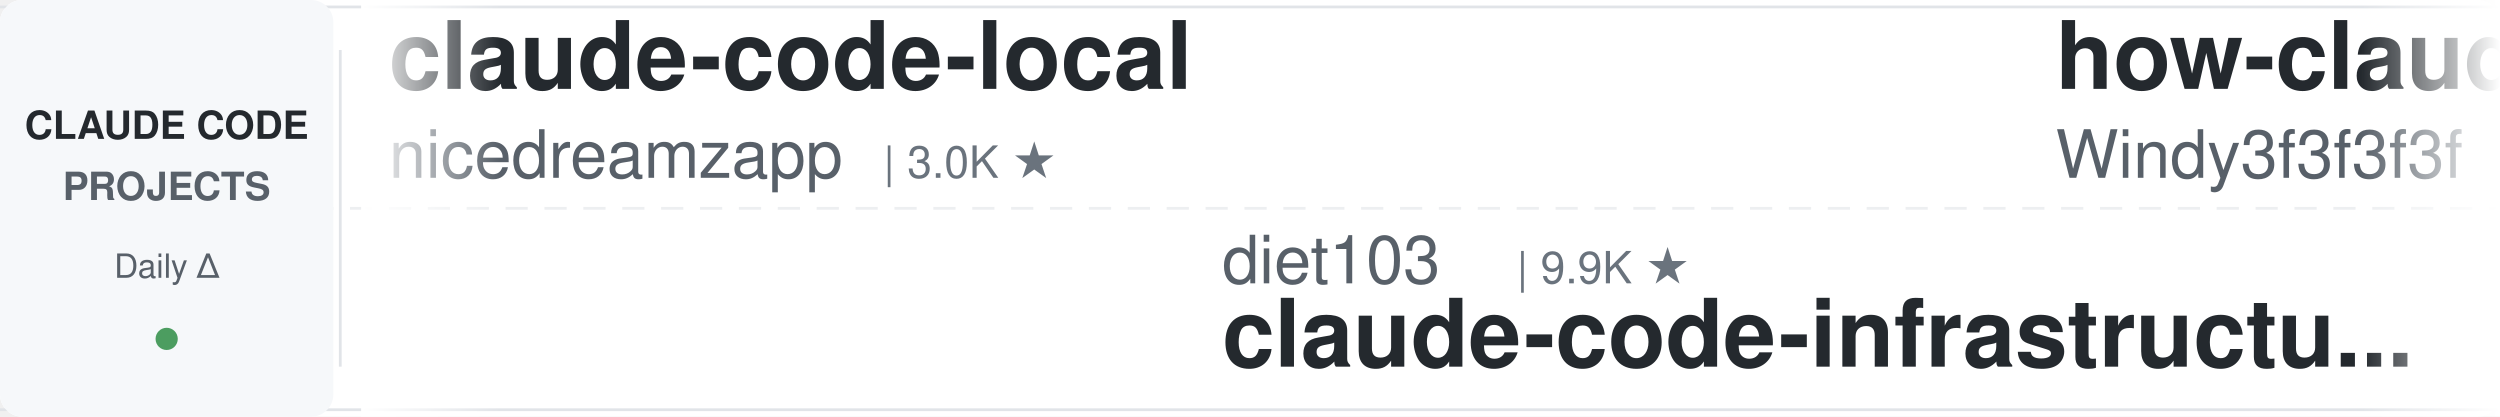
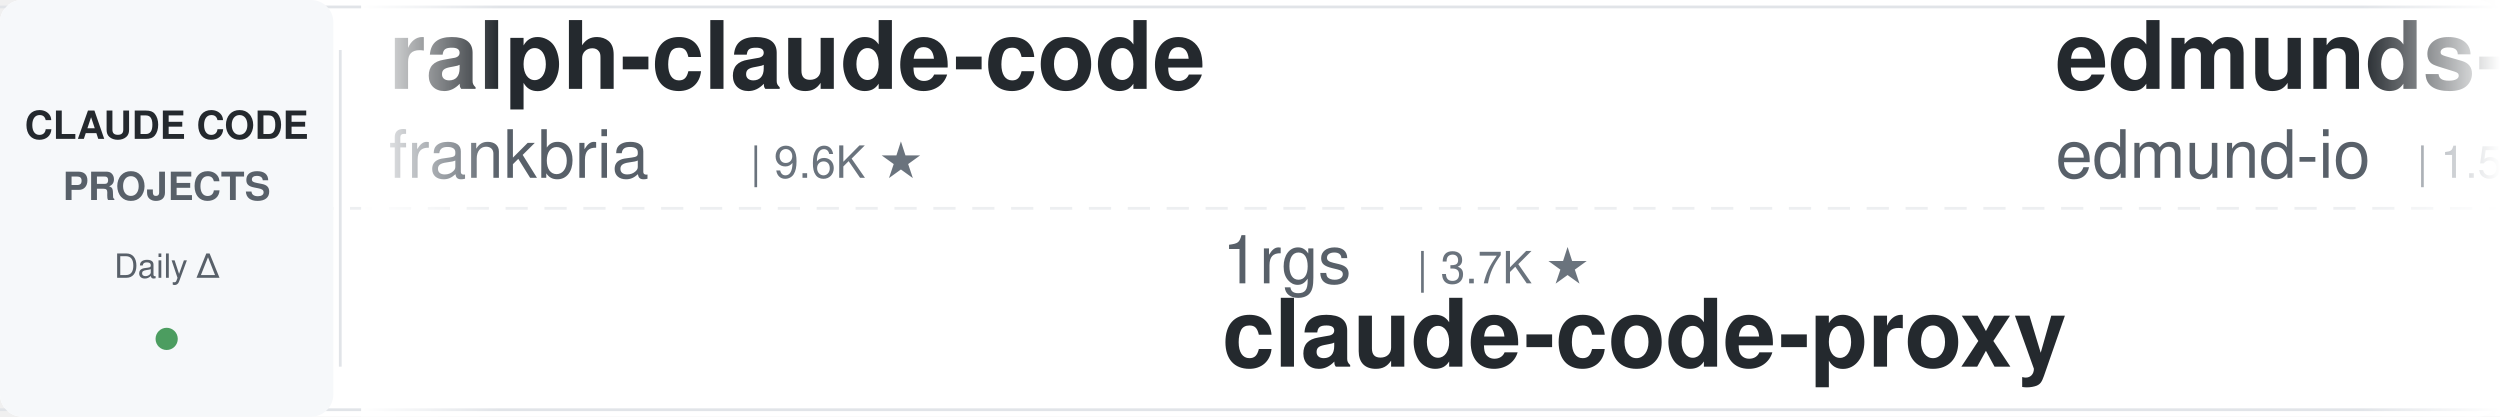
<svg xmlns="http://www.w3.org/2000/svg" width="900" height="150">
  <defs>
    <linearGradient id="leftFade" x1="0%" y1="0%" x2="100%" y2="0%">
      <stop offset="0%" style="stop-color:#ffffff;stop-opacity:1" />
      <stop offset="100%" style="stop-color:#ffffff;stop-opacity:0" />
    </linearGradient>
    <linearGradient id="rightFade" x1="0%" y1="0%" x2="100%" y2="0%">
      <stop offset="0%" style="stop-color:#ffffff;stop-opacity:0" />
      <stop offset="100%" style="stop-color:#ffffff;stop-opacity:1" />
    </linearGradient>
  </defs>
  <rect width="900" height="150" fill="#ffffff" rx="8" />
  <rect x="0" y="2" width="900" height="1" fill="#e1e4e8" />
  <rect x="0" y="147" width="900" height="1" fill="#e1e4e8" />
  <line x1="0" y1="75" x2="900" y2="75" stroke="#e1e4e8" stroke-width="1" stroke-dasharray="8 6" opacity="0.6" />
  <rect x="0" y="0" width="120" height="150" fill="#f6f8fa" rx="8" />
  <text x="60" y="50" font-family="-apple-system, BlinkMacSystemFont, 'Segoe UI', Helvetica, Arial, sans-serif" font-size="14" font-weight="600" fill="#24292e" text-anchor="middle">CLAUDE CODE</text>
  <text x="60" y="72" font-family="-apple-system, BlinkMacSystemFont, 'Segoe UI', Helvetica, Arial, sans-serif" font-size="14" font-weight="600" fill="#586069" text-anchor="middle">PROJECTS</text>
  <text x="60" y="100" font-family="-apple-system, BlinkMacSystemFont, 'Segoe UI', Helvetica, Arial, sans-serif" font-size="12" font-weight="500" fill="#586069" text-anchor="middle">Daily Δ</text>
  <circle cx="60" cy="122" r="4" fill="#22863a" opacity="0.8" />
  <rect x="122" y="18" width="1" height="114" fill="#e1e4e8" />
  <clipPath id="tickerClip">
    <rect x="130" y="0" width="770" height="150" />
  </clipPath>
  <g clip-path="url(#tickerClip)">
    <g id="tickerItems">
      <animateTransform attributeName="transform" attributeType="XML" type="translate" from="0 0" to="-3000 0" dur="54s" repeatCount="indefinite" />
      <g transform="translate(0, 0)">
-         <text x="140" y="32" font-family="-apple-system, BlinkMacSystemFont, 'Segoe UI', Helvetica, Arial, sans-serif" font-size="34" font-weight="600" fill="#24292e">claude-code-local</text>
-         <text x="140" y="64" font-family="-apple-system, BlinkMacSystemFont, 'Segoe UI', Helvetica, Arial, sans-serif" font-size="24" font-weight="400" fill="#586069">nicedreamzapp</text>
-         <text x="318" y="64" font-family="-apple-system, BlinkMacSystemFont, 'Segoe UI', Helvetica, Arial, sans-serif" font-size="16" font-weight="500" fill="#6a737d">| 3.0K ★</text>
+         <text x="140" y="32" font-family="-apple-system, BlinkMacSystemFont, 'Segoe UI', Helvetica, Arial, sans-serif" font-size="34" font-weight="600" fill="#24292e">ralph-claude-code</text>
+         <text x="140" y="64" font-family="-apple-system, BlinkMacSystemFont, 'Segoe UI', Helvetica, Arial, sans-serif" font-size="24" font-weight="400" fill="#586069">frankbria</text>
+         <text x="270" y="64" font-family="-apple-system, BlinkMacSystemFont, 'Segoe UI', Helvetica, Arial, sans-serif" font-size="16" font-weight="500" fill="#6a737d">| 9.6K ★</text>
      </g>
      <g transform="translate(300, 0)">
-         <text x="140" y="102" font-family="-apple-system, BlinkMacSystemFont, 'Segoe UI', Helvetica, Arial, sans-serif" font-size="24" font-weight="400" fill="#586069">diet103</text>
-         <text x="246" y="102" font-family="-apple-system, BlinkMacSystemFont, 'Segoe UI', Helvetica, Arial, sans-serif" font-size="16" font-weight="500" fill="#6a737d">| 9.9K ★</text>
-         <text x="140" y="132" font-family="-apple-system, BlinkMacSystemFont, 'Segoe UI', Helvetica, Arial, sans-serif" font-size="34" font-weight="600" fill="#24292e">claude-code-infrastructu...</text>
+         <text x="140" y="102" font-family="-apple-system, BlinkMacSystemFont, 'Segoe UI', Helvetica, Arial, sans-serif" font-size="24" font-weight="400" fill="#586069">1rgs</text>
+         <text x="210" y="102" font-family="-apple-system, BlinkMacSystemFont, 'Segoe UI', Helvetica, Arial, sans-serif" font-size="16" font-weight="500" fill="#6a737d">| 3.7K ★</text>
+         <text x="140" y="132" font-family="-apple-system, BlinkMacSystemFont, 'Segoe UI', Helvetica, Arial, sans-serif" font-size="34" font-weight="600" fill="#24292e">claude-code-proxy</text>
      </g>
      <g transform="translate(600, 0)">
-         <text x="140" y="32" font-family="-apple-system, BlinkMacSystemFont, 'Segoe UI', Helvetica, Arial, sans-serif" font-size="34" font-weight="600" fill="#24292e">how-claude-code-works</text>
-         <text x="140" y="64" font-family="-apple-system, BlinkMacSystemFont, 'Segoe UI', Helvetica, Arial, sans-serif" font-size="24" font-weight="400" fill="#586069">Windy3f3f3f3f</text>
-         <text x="318" y="64" font-family="-apple-system, BlinkMacSystemFont, 'Segoe UI', Helvetica, Arial, sans-serif" font-size="16" font-weight="500" fill="#6a737d">| 3.2K ★</text>
+         <text x="140" y="32" font-family="-apple-system, BlinkMacSystemFont, 'Segoe UI', Helvetica, Arial, sans-serif" font-size="34" font-weight="600" fill="#24292e">edmunds-claude-code</text>
+         <text x="140" y="64" font-family="-apple-system, BlinkMacSystemFont, 'Segoe UI', Helvetica, Arial, sans-serif" font-size="24" font-weight="400" fill="#586069">edmund-io</text>
+         <text x="270" y="64" font-family="-apple-system, BlinkMacSystemFont, 'Segoe UI', Helvetica, Arial, sans-serif" font-size="16" font-weight="500" fill="#6a737d">| 1.5K ★</text>
      </g>
      <g transform="translate(900, 0)">
-         <text x="140" y="102" font-family="-apple-system, BlinkMacSystemFont, 'Segoe UI', Helvetica, Arial, sans-serif" font-size="24" font-weight="400" fill="#586069">shareAI-lab</text>
-         <text x="294" y="102" font-family="-apple-system, BlinkMacSystemFont, 'Segoe UI', Helvetica, Arial, sans-serif" font-size="16" font-weight="500" fill="#6a737d">| 71.7K ★</text>
-         <text x="140" y="132" font-family="-apple-system, BlinkMacSystemFont, 'Segoe UI', Helvetica, Arial, sans-serif" font-size="34" font-weight="600" fill="#24292e">learn-claude-code</text>
+         <text x="140" y="102" font-family="-apple-system, BlinkMacSystemFont, 'Segoe UI', Helvetica, Arial, sans-serif" font-size="24" font-weight="400" fill="#586069">digitalsamba</text>
+         <text x="306" y="102" font-family="-apple-system, BlinkMacSystemFont, 'Segoe UI', Helvetica, Arial, sans-serif" font-size="16" font-weight="500" fill="#6a737d">| 1.8K ★</text>
+         <text x="140" y="132" font-family="-apple-system, BlinkMacSystemFont, 'Segoe UI', Helvetica, Arial, sans-serif" font-size="34" font-weight="600" fill="#24292e">claude-code-video-toolki...</text>
      </g>
      <g transform="translate(1200, 0)">
-         <text x="140" y="32" font-family="-apple-system, BlinkMacSystemFont, 'Segoe UI', Helvetica, Arial, sans-serif" font-size="34" font-weight="600" fill="#24292e">claude-code-showcase</text>
-         <text x="140" y="64" font-family="-apple-system, BlinkMacSystemFont, 'Segoe UI', Helvetica, Arial, sans-serif" font-size="24" font-weight="400" fill="#586069">ChrisWiles</text>
-         <text x="282" y="64" font-family="-apple-system, BlinkMacSystemFont, 'Segoe UI', Helvetica, Arial, sans-serif" font-size="16" font-weight="500" fill="#6a737d">| 6.0K ★</text>
+         <text x="140" y="32" font-family="-apple-system, BlinkMacSystemFont, 'Segoe UI', Helvetica, Arial, sans-serif" font-size="34" font-weight="600" fill="#24292e">claude-skills</text>
+         <text x="140" y="64" font-family="-apple-system, BlinkMacSystemFont, 'Segoe UI', Helvetica, Arial, sans-serif" font-size="24" font-weight="400" fill="#586069">alirezarezvani</text>
+         <text x="330" y="64" font-family="-apple-system, BlinkMacSystemFont, 'Segoe UI', Helvetica, Arial, sans-serif" font-size="16" font-weight="500" fill="#6a737d">| 22.9K ★</text>
      </g>
      <g transform="translate(1500, 0)">
-         <text x="140" y="102" font-family="-apple-system, BlinkMacSystemFont, 'Segoe UI', Helvetica, Arial, sans-serif" font-size="24" font-weight="400" fill="#586069">fuergaosi233</text>
-         <text x="306" y="102" font-family="-apple-system, BlinkMacSystemFont, 'Segoe UI', Helvetica, Arial, sans-serif" font-size="16" font-weight="500" fill="#6a737d">| 2.7K ★</text>
+         <text x="140" y="102" font-family="-apple-system, BlinkMacSystemFont, 'Segoe UI', Helvetica, Arial, sans-serif" font-size="24" font-weight="400" fill="#586069">VoltAgent</text>
+         <text x="270" y="102" font-family="-apple-system, BlinkMacSystemFont, 'Segoe UI', Helvetica, Arial, sans-serif" font-size="16" font-weight="500" fill="#6a737d">| 23.5K ★</text>
+         <text x="140" y="132" font-family="-apple-system, BlinkMacSystemFont, 'Segoe UI', Helvetica, Arial, sans-serif" font-size="34" font-weight="600" fill="#24292e">awesome-claude-code-suba...</text>
+       </g>
+       <g transform="translate(1800, 0)">
+         <text x="140" y="32" font-family="-apple-system, BlinkMacSystemFont, 'Segoe UI', Helvetica, Arial, sans-serif" font-size="34" font-weight="600" fill="#24292e">claude-code-transcripts</text>
+         <text x="140" y="64" font-family="-apple-system, BlinkMacSystemFont, 'Segoe UI', Helvetica, Arial, sans-serif" font-size="24" font-weight="400" fill="#586069">simonw</text>
+         <text x="234" y="64" font-family="-apple-system, BlinkMacSystemFont, 'Segoe UI', Helvetica, Arial, sans-serif" font-size="16" font-weight="500" fill="#6a737d">| 1.6K ★</text>
+       </g>
+       <g transform="translate(2100, 0)">
+         <text x="140" y="102" font-family="-apple-system, BlinkMacSystemFont, 'Segoe UI', Helvetica, Arial, sans-serif" font-size="24" font-weight="400" fill="#586069">SeemSeam</text>
+         <text x="258" y="102" font-family="-apple-system, BlinkMacSystemFont, 'Segoe UI', Helvetica, Arial, sans-serif" font-size="16" font-weight="500" fill="#6a737d">| 3.3K ★</text>
+         <text x="140" y="132" font-family="-apple-system, BlinkMacSystemFont, 'Segoe UI', Helvetica, Arial, sans-serif" font-size="34" font-weight="600" fill="#24292e">claude_codex_bridge</text>
+       </g>
+       <g transform="translate(2400, 0)">
+         <text x="140" y="32" font-family="-apple-system, BlinkMacSystemFont, 'Segoe UI', Helvetica, Arial, sans-serif" font-size="34" font-weight="600" fill="#24292e">learn-claude-code</text>
+         <text x="140" y="64" font-family="-apple-system, BlinkMacSystemFont, 'Segoe UI', Helvetica, Arial, sans-serif" font-size="24" font-weight="400" fill="#586069">shareAI-lab</text>
+         <text x="294" y="64" font-family="-apple-system, BlinkMacSystemFont, 'Segoe UI', Helvetica, Arial, sans-serif" font-size="16" font-weight="500" fill="#6a737d">| 71.7K ★</text>
+       </g>
+       <g transform="translate(2700, 0)">
+         <text x="140" y="102" font-family="-apple-system, BlinkMacSystemFont, 'Segoe UI', Helvetica, Arial, sans-serif" font-size="24" font-weight="400" fill="#586069">anthropics</text>
+         <text x="282" y="102" font-family="-apple-system, BlinkMacSystemFont, 'Segoe UI', Helvetica, Arial, sans-serif" font-size="16" font-weight="500" fill="#6a737d">| 162.9K ★</text>
+         <text x="140" y="132" font-family="-apple-system, BlinkMacSystemFont, 'Segoe UI', Helvetica, Arial, sans-serif" font-size="34" font-weight="600" fill="#24292e">skills</text>
+       </g>
+       <g transform="translate(3000, 0)">
+         <text x="140" y="32" font-family="-apple-system, BlinkMacSystemFont, 'Segoe UI', Helvetica, Arial, sans-serif" font-size="34" font-weight="600" fill="#24292e">ralph-claude-code</text>
+         <text x="140" y="64" font-family="-apple-system, BlinkMacSystemFont, 'Segoe UI', Helvetica, Arial, sans-serif" font-size="24" font-weight="400" fill="#586069">frankbria</text>
+         <text x="270" y="64" font-family="-apple-system, BlinkMacSystemFont, 'Segoe UI', Helvetica, Arial, sans-serif" font-size="16" font-weight="500" fill="#6a737d">| 9.6K ★</text>
+       </g>
+       <g transform="translate(3300, 0)">
+         <text x="140" y="102" font-family="-apple-system, BlinkMacSystemFont, 'Segoe UI', Helvetica, Arial, sans-serif" font-size="24" font-weight="400" fill="#586069">1rgs</text>
+         <text x="210" y="102" font-family="-apple-system, BlinkMacSystemFont, 'Segoe UI', Helvetica, Arial, sans-serif" font-size="16" font-weight="500" fill="#6a737d">| 3.7K ★</text>
        <text x="140" y="132" font-family="-apple-system, BlinkMacSystemFont, 'Segoe UI', Helvetica, Arial, sans-serif" font-size="34" font-weight="600" fill="#24292e">claude-code-proxy</text>
      </g>
-       <g transform="translate(1800, 0)">
-         <text x="140" y="32" font-family="-apple-system, BlinkMacSystemFont, 'Segoe UI', Helvetica, Arial, sans-serif" font-size="34" font-weight="600" fill="#24292e">everything-claude-code-z...</text>
-         <text x="140" y="64" font-family="-apple-system, BlinkMacSystemFont, 'Segoe UI', Helvetica, Arial, sans-serif" font-size="24" font-weight="400" fill="#586069">xu-xiang</text>
-         <text x="258" y="64" font-family="-apple-system, BlinkMacSystemFont, 'Segoe UI', Helvetica, Arial, sans-serif" font-size="16" font-weight="500" fill="#6a737d">| 1.7K ★</text>
-       </g>
-       <g transform="translate(2100, 0)">
-         <text x="140" y="102" font-family="-apple-system, BlinkMacSystemFont, 'Segoe UI', Helvetica, Arial, sans-serif" font-size="24" font-weight="400" fill="#586069">darcyegb</text>
-         <text x="258" y="102" font-family="-apple-system, BlinkMacSystemFont, 'Segoe UI', Helvetica, Arial, sans-serif" font-size="16" font-weight="500" fill="#6a737d">| 748 ★</text>
-         <text x="140" y="132" font-family="-apple-system, BlinkMacSystemFont, 'Segoe UI', Helvetica, Arial, sans-serif" font-size="34" font-weight="600" fill="#24292e">ClaudeCodeAgents</text>
-       </g>
-       <g transform="translate(2400, 0)">
-         <text x="140" y="32" font-family="-apple-system, BlinkMacSystemFont, 'Segoe UI', Helvetica, Arial, sans-serif" font-size="34" font-weight="600" fill="#24292e">claude-code-analysis</text>
-         <text x="140" y="64" font-family="-apple-system, BlinkMacSystemFont, 'Segoe UI', Helvetica, Arial, sans-serif" font-size="24" font-weight="400" fill="#586069">liuup</text>
-         <text x="222" y="64" font-family="-apple-system, BlinkMacSystemFont, 'Segoe UI', Helvetica, Arial, sans-serif" font-size="16" font-weight="500" fill="#6a737d">| 3.6K ★</text>
-       </g>
-       <g transform="translate(2700, 0)">
-         <text x="140" y="102" font-family="-apple-system, BlinkMacSystemFont, 'Segoe UI', Helvetica, Arial, sans-serif" font-size="24" font-weight="400" fill="#586069">simonw</text>
-         <text x="234" y="102" font-family="-apple-system, BlinkMacSystemFont, 'Segoe UI', Helvetica, Arial, sans-serif" font-size="16" font-weight="500" fill="#6a737d">| 1.6K ★</text>
-         <text x="140" y="132" font-family="-apple-system, BlinkMacSystemFont, 'Segoe UI', Helvetica, Arial, sans-serif" font-size="34" font-weight="600" fill="#24292e">claude-code-transcripts</text>
-       </g>
-       <g transform="translate(3000, 0)">
-         <text x="140" y="32" font-family="-apple-system, BlinkMacSystemFont, 'Segoe UI', Helvetica, Arial, sans-serif" font-size="34" font-weight="600" fill="#24292e">claude-code-local</text>
-         <text x="140" y="64" font-family="-apple-system, BlinkMacSystemFont, 'Segoe UI', Helvetica, Arial, sans-serif" font-size="24" font-weight="400" fill="#586069">nicedreamzapp</text>
-         <text x="318" y="64" font-family="-apple-system, BlinkMacSystemFont, 'Segoe UI', Helvetica, Arial, sans-serif" font-size="16" font-weight="500" fill="#6a737d">| 3.0K ★</text>
-       </g>
-       <g transform="translate(3300, 0)">
-         <text x="140" y="102" font-family="-apple-system, BlinkMacSystemFont, 'Segoe UI', Helvetica, Arial, sans-serif" font-size="24" font-weight="400" fill="#586069">diet103</text>
-         <text x="246" y="102" font-family="-apple-system, BlinkMacSystemFont, 'Segoe UI', Helvetica, Arial, sans-serif" font-size="16" font-weight="500" fill="#6a737d">| 9.9K ★</text>
-         <text x="140" y="132" font-family="-apple-system, BlinkMacSystemFont, 'Segoe UI', Helvetica, Arial, sans-serif" font-size="34" font-weight="600" fill="#24292e">claude-code-infrastructu...</text>
-       </g>
      <g transform="translate(3600, 0)">
-         <text x="140" y="32" font-family="-apple-system, BlinkMacSystemFont, 'Segoe UI', Helvetica, Arial, sans-serif" font-size="34" font-weight="600" fill="#24292e">how-claude-code-works</text>
-         <text x="140" y="64" font-family="-apple-system, BlinkMacSystemFont, 'Segoe UI', Helvetica, Arial, sans-serif" font-size="24" font-weight="400" fill="#586069">Windy3f3f3f3f</text>
-         <text x="318" y="64" font-family="-apple-system, BlinkMacSystemFont, 'Segoe UI', Helvetica, Arial, sans-serif" font-size="16" font-weight="500" fill="#6a737d">| 3.2K ★</text>
+         <text x="140" y="32" font-family="-apple-system, BlinkMacSystemFont, 'Segoe UI', Helvetica, Arial, sans-serif" font-size="34" font-weight="600" fill="#24292e">edmunds-claude-code</text>
+         <text x="140" y="64" font-family="-apple-system, BlinkMacSystemFont, 'Segoe UI', Helvetica, Arial, sans-serif" font-size="24" font-weight="400" fill="#586069">edmund-io</text>
+         <text x="270" y="64" font-family="-apple-system, BlinkMacSystemFont, 'Segoe UI', Helvetica, Arial, sans-serif" font-size="16" font-weight="500" fill="#6a737d">| 1.5K ★</text>
      </g>
      <g transform="translate(3900, 0)">
-         <text x="140" y="102" font-family="-apple-system, BlinkMacSystemFont, 'Segoe UI', Helvetica, Arial, sans-serif" font-size="24" font-weight="400" fill="#586069">shareAI-lab</text>
-         <text x="294" y="102" font-family="-apple-system, BlinkMacSystemFont, 'Segoe UI', Helvetica, Arial, sans-serif" font-size="16" font-weight="500" fill="#6a737d">| 71.7K ★</text>
-         <text x="140" y="132" font-family="-apple-system, BlinkMacSystemFont, 'Segoe UI', Helvetica, Arial, sans-serif" font-size="34" font-weight="600" fill="#24292e">learn-claude-code</text>
+         <text x="140" y="102" font-family="-apple-system, BlinkMacSystemFont, 'Segoe UI', Helvetica, Arial, sans-serif" font-size="24" font-weight="400" fill="#586069">digitalsamba</text>
+         <text x="306" y="102" font-family="-apple-system, BlinkMacSystemFont, 'Segoe UI', Helvetica, Arial, sans-serif" font-size="16" font-weight="500" fill="#6a737d">| 1.8K ★</text>
+         <text x="140" y="132" font-family="-apple-system, BlinkMacSystemFont, 'Segoe UI', Helvetica, Arial, sans-serif" font-size="34" font-weight="600" fill="#24292e">claude-code-video-toolki...</text>
      </g>
    </g>
  </g>
  <rect x="130" y="0" width="50" height="150" fill="url(#leftFade)" />
  <rect x="850" y="0" width="50" height="150" fill="url(#rightFade)" />
</svg>
